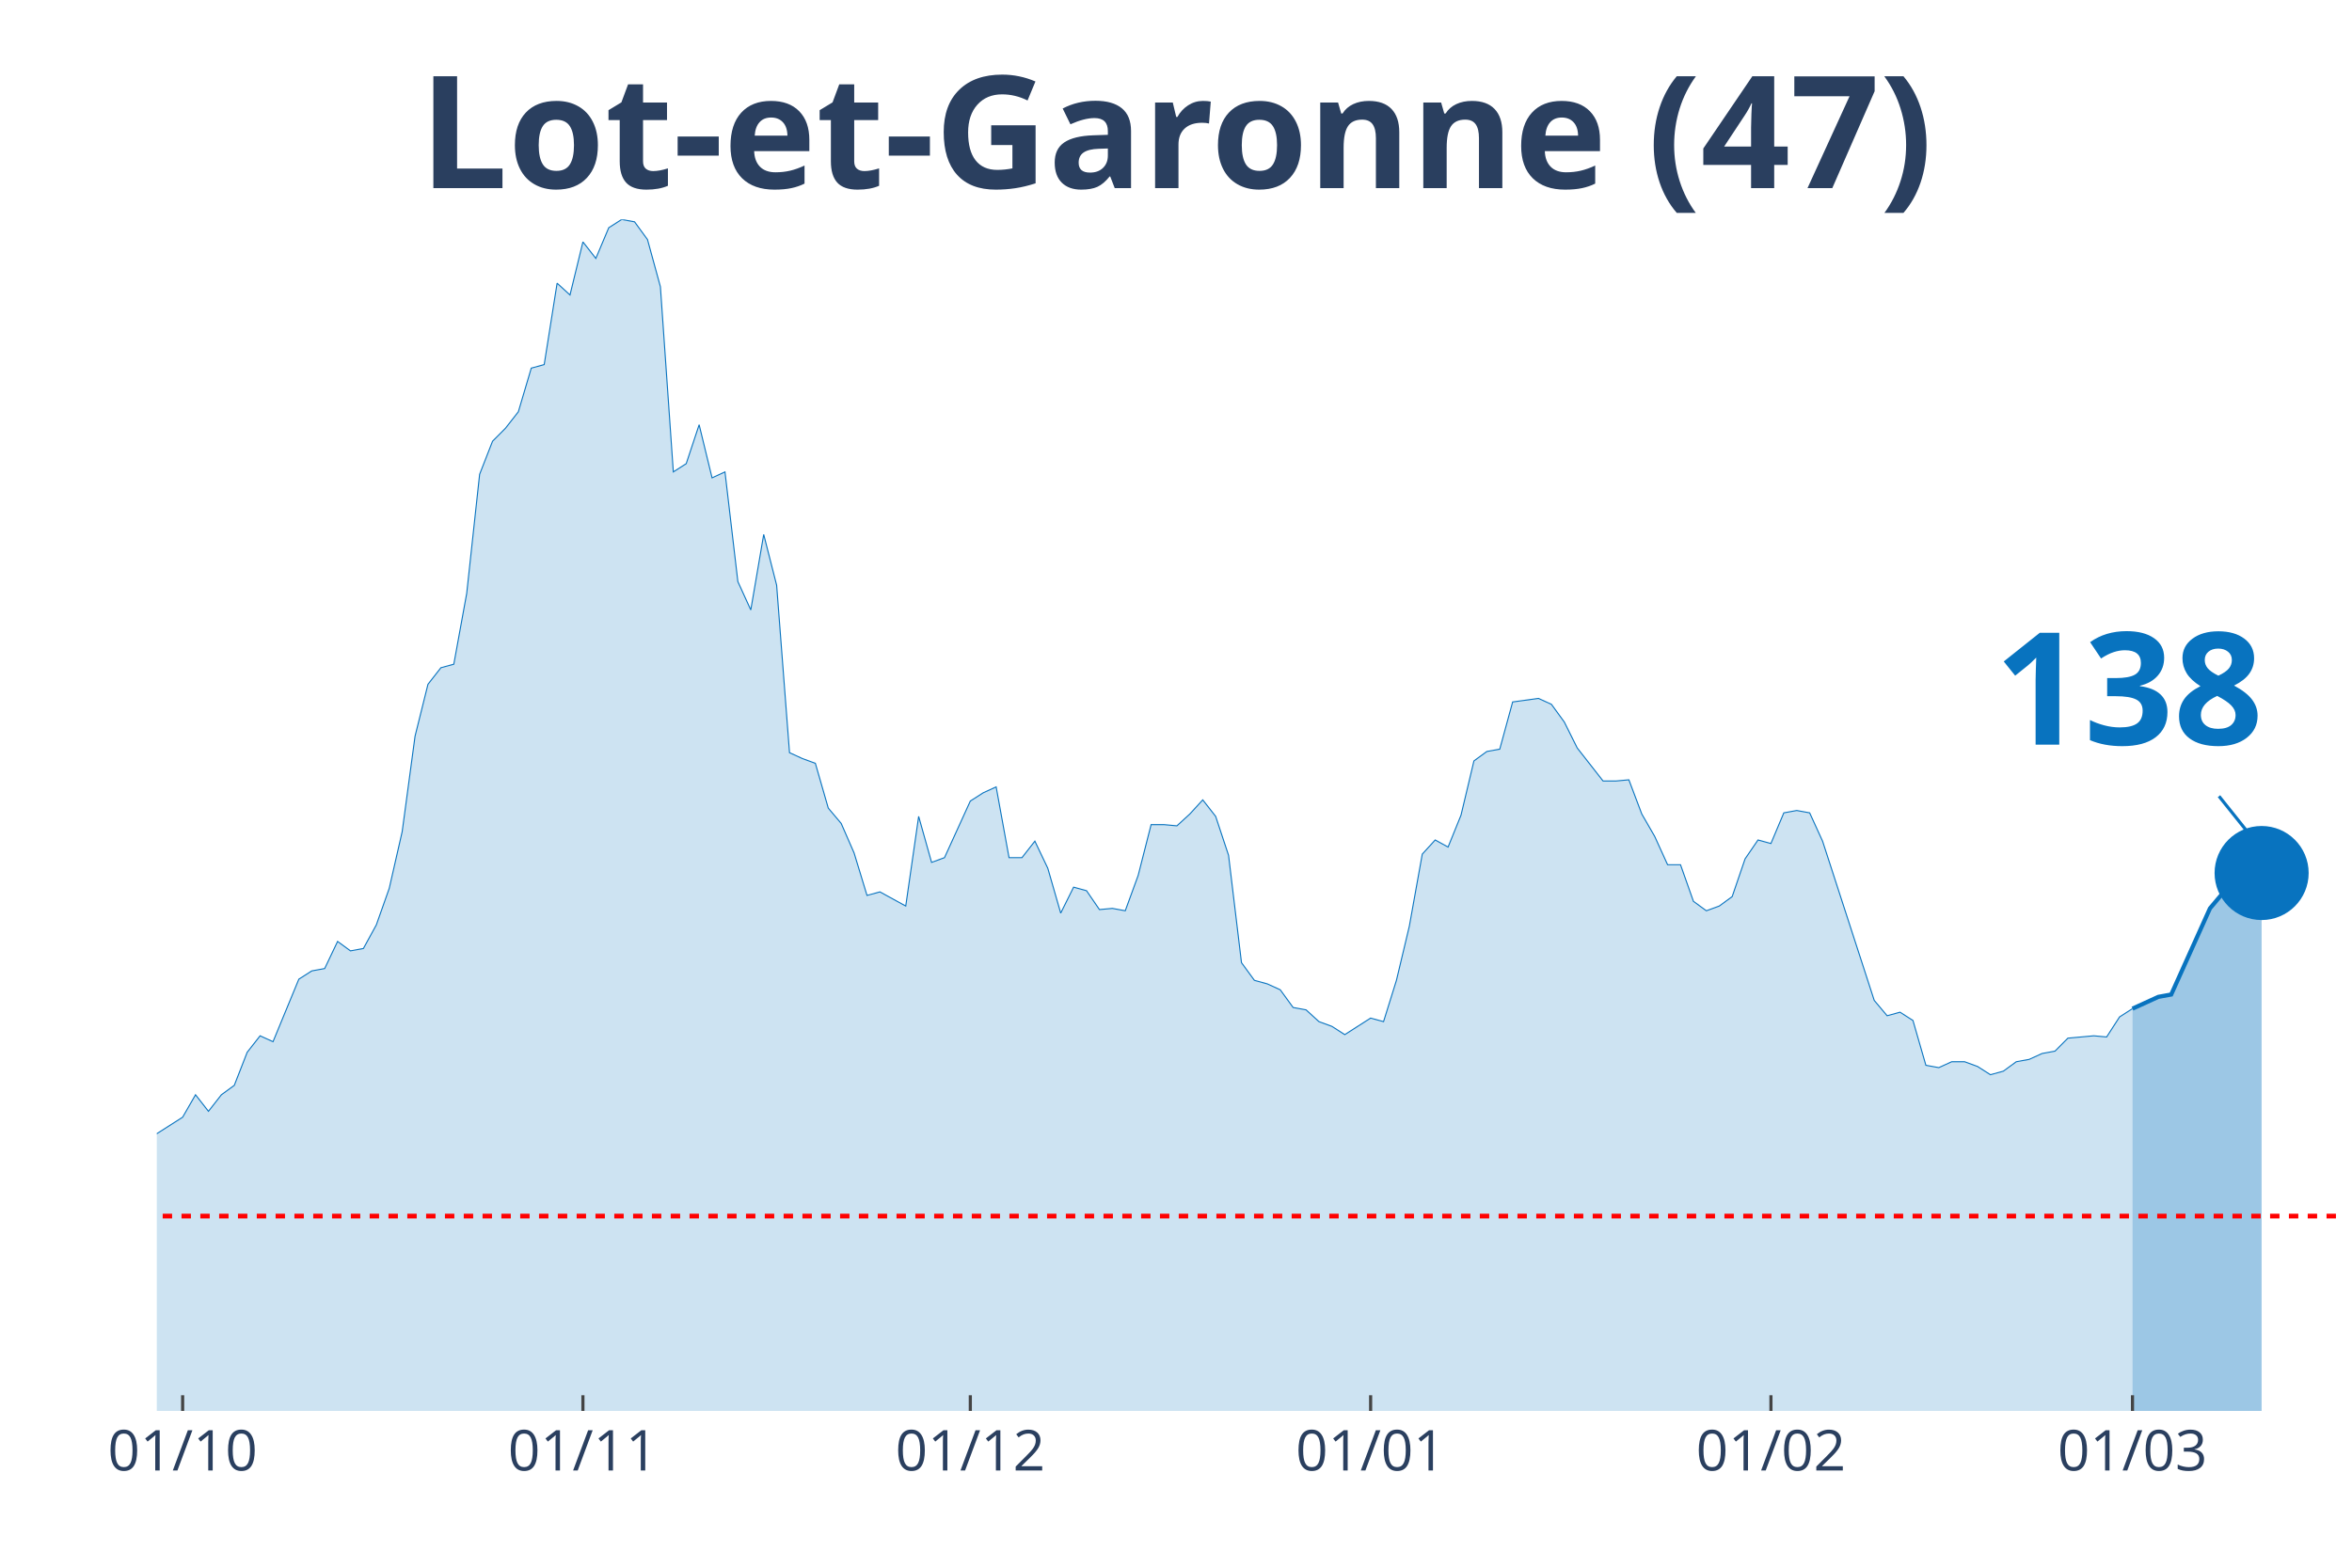
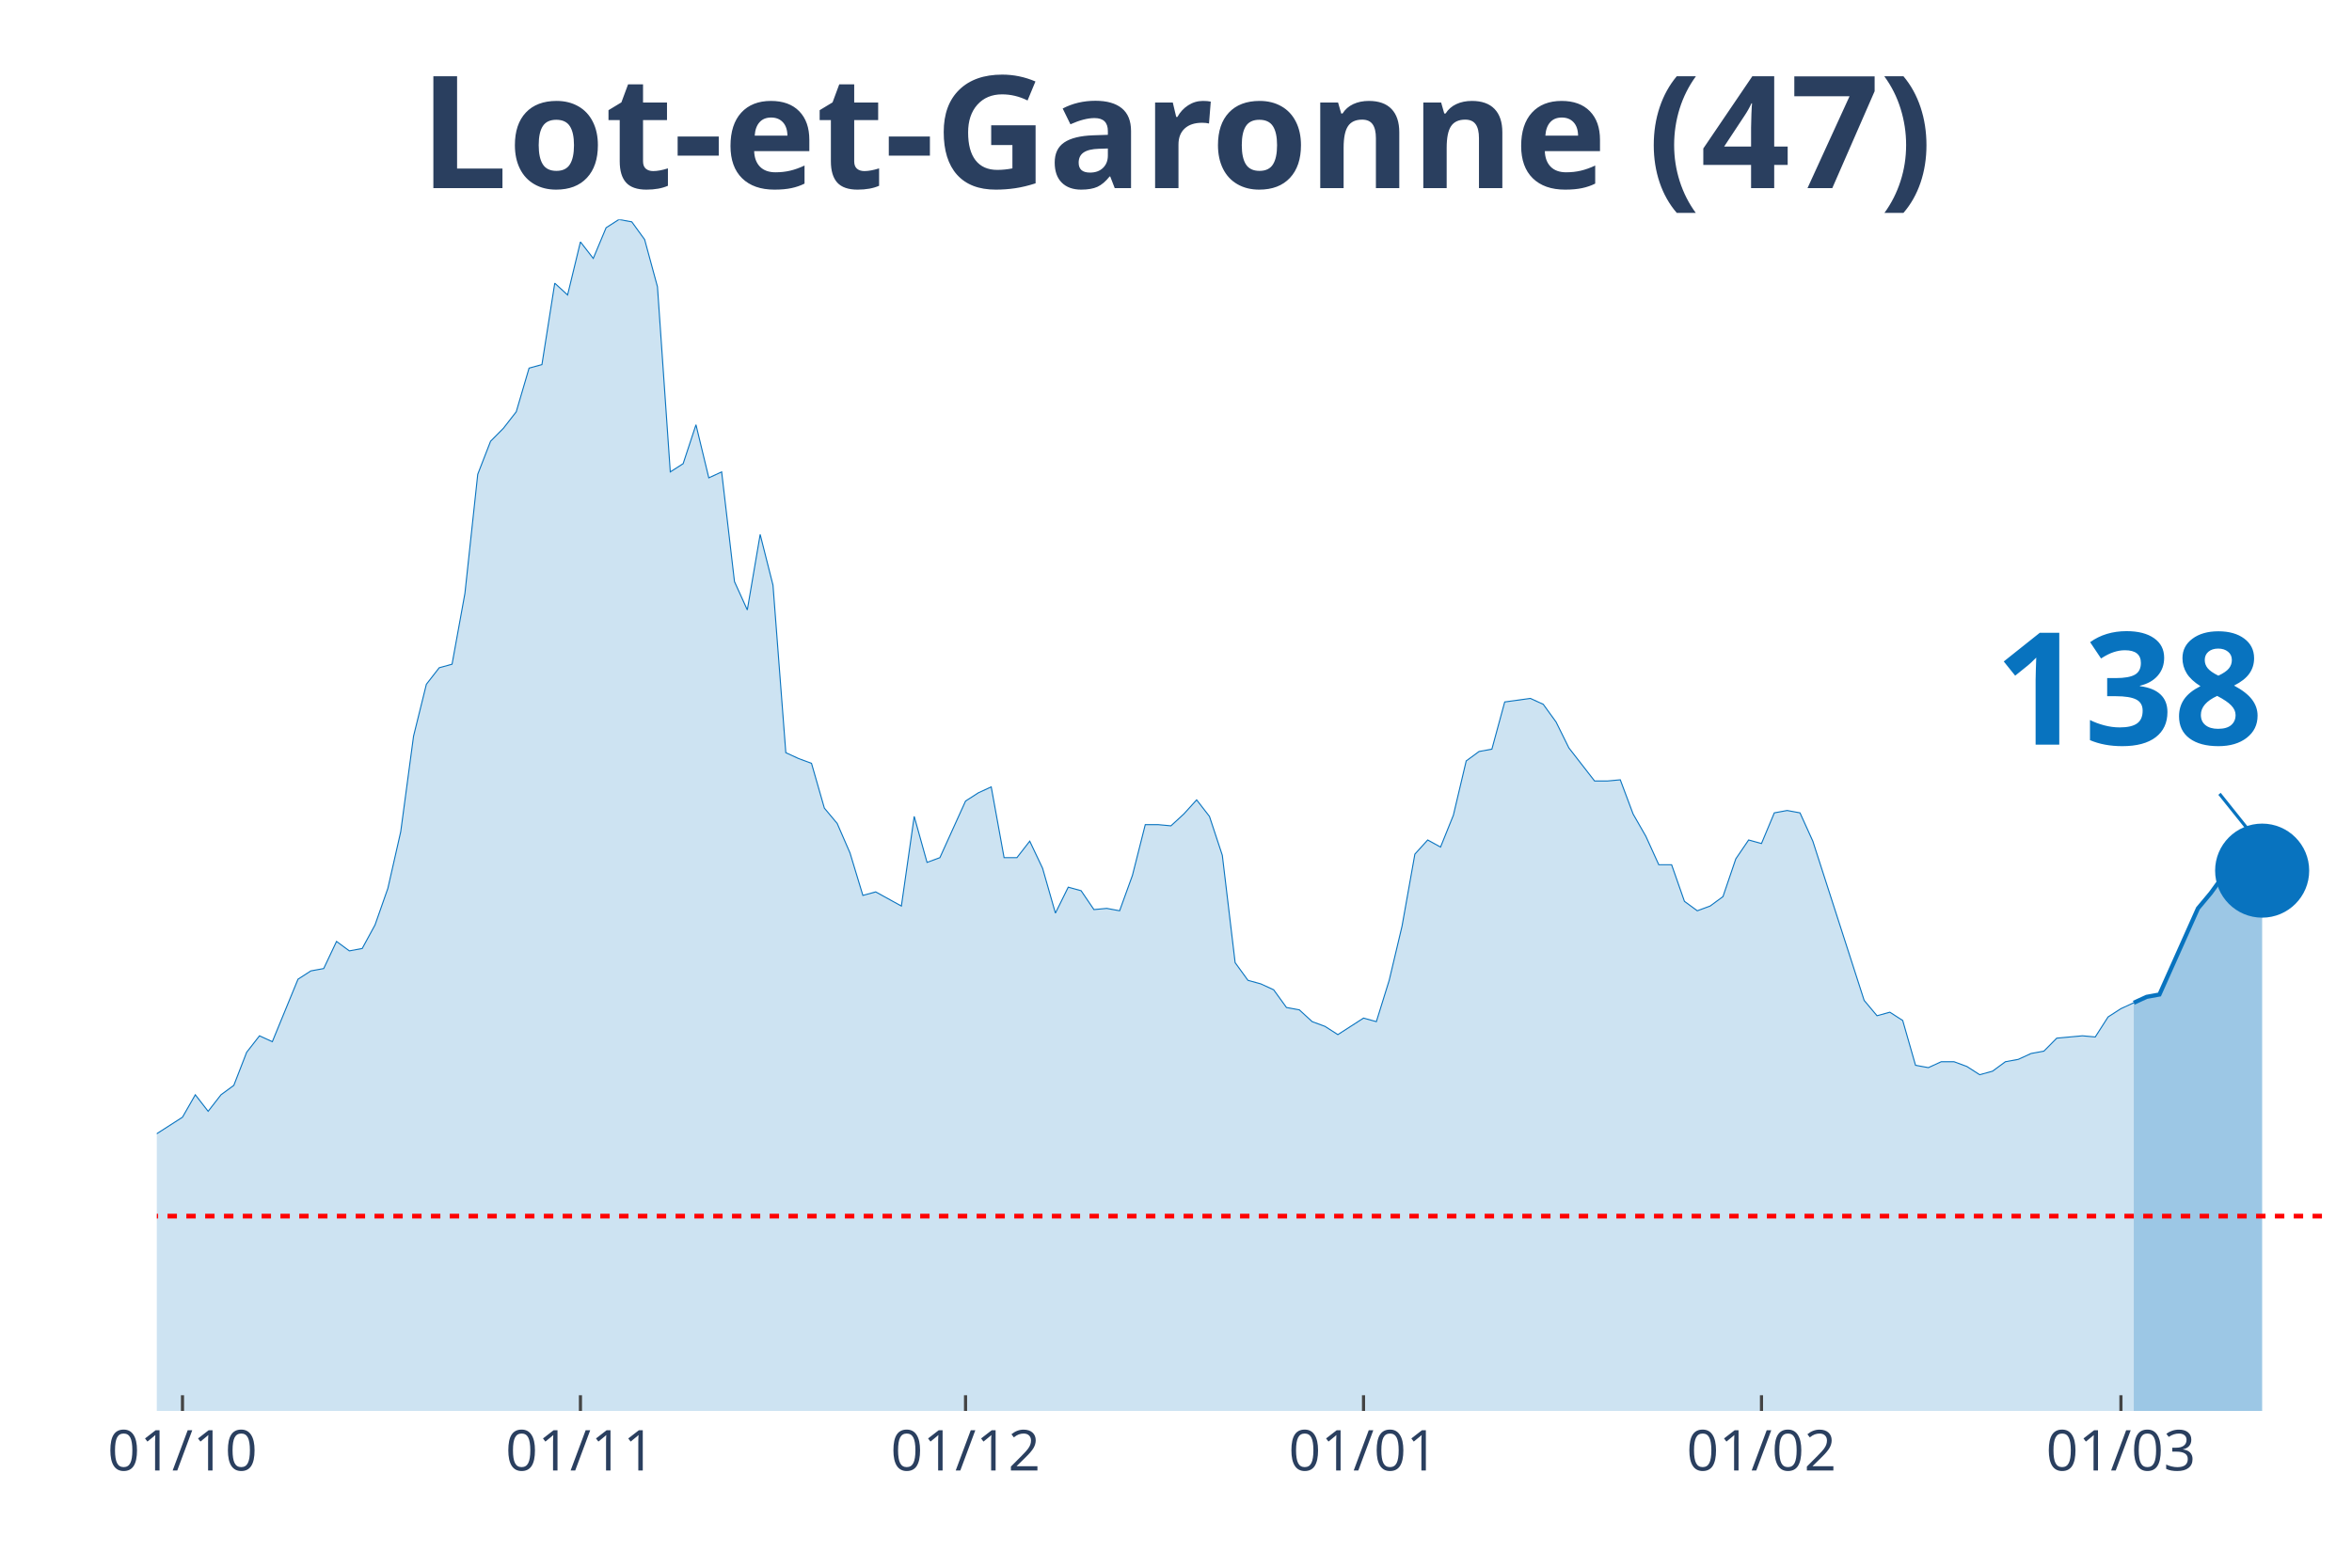
<svg xmlns="http://www.w3.org/2000/svg" class="main-svg" width="1125" height="750" style="" viewBox="0 0 750 500">
  <rect x="0" y="0" width="750" height="500" style="fill: rgb(0, 0, 0); fill-opacity: 0;" />
-   <defs id="defs-984a83">
+   <defs id="defs-fa85a6">
    <g class="clips">
-       <clipPath id="clip984a83xyplot" class="plotclip">
+       <clipPath id="clipfa85a6xyplot" class="plotclip">
        <rect width="700" height="380" />
      </clipPath>
-       <clipPath class="axesclip" id="clip984a83x">
+       <clipPath class="axesclip" id="clipfa85a6x">
        <rect x="50" y="0" width="700" height="500" />
      </clipPath>
-       <clipPath class="axesclip" id="clip984a83y">
+       <clipPath class="axesclip" id="clipfa85a6y">
        <rect x="0" y="70" width="750" height="380" />
      </clipPath>
-       <clipPath class="axesclip" id="clip984a83xy">
+       <clipPath class="axesclip" id="clipfa85a6xy">
        <rect x="50" y="70" width="700" height="380" />
      </clipPath>
    </g>
    <g class="gradients" />
  </defs>
  <g class="bglayer">
    <rect class="bg" x="50" y="70" width="700" height="380" style="fill: rgb(0, 0, 0); fill-opacity: 0; stroke-width: 0;" />
  </g>
  <g class="layer-below">
    <g class="imagelayer" />
    <g class="shapelayer" />
  </g>
  <g class="cartesianlayer">
    <g class="subplot xy">
      <g class="layer-subplot">
        <g class="shapelayer" />
        <g class="imagelayer" />
      </g>
      <g class="gridlayer">
        <g class="x">
-           <path class="xgrid crisp" transform="translate(58.24,0)" d="M0,70v380" style="stroke: rgb(255, 255, 255); stroke-opacity: 1; stroke-width: 1px;" />
-           <path class="xgrid crisp" transform="translate(185.88,0)" d="M0,70v380" style="stroke: rgb(255, 255, 255); stroke-opacity: 1; stroke-width: 1px;" />
-           <path class="xgrid crisp" transform="translate(309.41,0)" d="M0,70v380" style="stroke: rgb(255, 255, 255); stroke-opacity: 1; stroke-width: 1px;" />
-           <path class="xgrid crisp" transform="translate(437.06,0)" d="M0,70v380" style="stroke: rgb(255, 255, 255); stroke-opacity: 1; stroke-width: 1px;" />
-           <path class="xgrid crisp" transform="translate(564.71,0)" d="M0,70v380" style="stroke: rgb(255, 255, 255); stroke-opacity: 1; stroke-width: 1px;" />
-           <path class="xgrid crisp" transform="translate(680,0)" d="M0,70v380" style="stroke: rgb(255, 255, 255); stroke-opacity: 1; stroke-width: 1px;" />
+           <path class="xgrid crisp" transform="translate(58.19,0)" d="M0,70v380" style="stroke: rgb(255, 255, 255); stroke-opacity: 1; stroke-width: 1px;" />
+           <path class="xgrid crisp" transform="translate(185.09,0)" d="M0,70v380" style="stroke: rgb(255, 255, 255); stroke-opacity: 1; stroke-width: 1px;" />
+           <path class="xgrid crisp" transform="translate(307.89,0)" d="M0,70v380" style="stroke: rgb(255, 255, 255); stroke-opacity: 1; stroke-width: 1px;" />
+           <path class="xgrid crisp" transform="translate(434.8,0)" d="M0,70v380" style="stroke: rgb(255, 255, 255); stroke-opacity: 1; stroke-width: 1px;" />
+           <path class="xgrid crisp" transform="translate(561.7,0)" d="M0,70v380" style="stroke: rgb(255, 255, 255); stroke-opacity: 1; stroke-width: 1px;" />
+           <path class="xgrid crisp" transform="translate(676.32,0)" d="M0,70v380" style="stroke: rgb(255, 255, 255); stroke-opacity: 1; stroke-width: 1px;" />
        </g>
        <g class="y" />
      </g>
      <g class="zerolinelayer" />
      <path class="xlines-below" />
      <path class="ylines-below" />
      <g class="overlines-below" />
      <g class="xaxislayer-below" />
      <g class="yaxislayer-below" />
      <g class="overaxes-below" />
-       <g class="plot" transform="translate(50, 70)" clip-path="url('#clip984a83xyplot')">
+       <g class="plot" transform="translate(50, 70)" clip-path="url('#clipfa85a6xyplot')">
        <g class="scatterlayer mlayer">
-           <g class="trace scatter tracea04a69" style="stroke-miterlimit: 2;">
+           <g class="trace scatter traceb5dc48" style="stroke-miterlimit: 2;">
            <g class="fills">
              <g>
-                 <path class="js-fill" d="M630,380L-560,380L-560,377.74L-251.18,377.37L-247.06,376.24L-222.35,369.84L-218.24,370.22L-210,369.84L-205.88,368.34L-201.76,367.21L-197.65,369.09L-189.41,366.83L-185.29,361.56L-168.82,338.99L-164.71,338.61L-160.59,328.46L-156.47,325.07L-148.24,317.17L-144.12,319.43L-140,322.44L-135.88,320.55L-131.76,322.44L-127.65,318.3L-119.41,309.64L-115.29,299.86L-111.18,297.98L-107.06,299.86L-98.82,294.97L-94.71,296.85L-82.35,299.86L-78.24,299.49L-74.12,302.12L-70,309.27L-65.88,309.64L-61.76,308.51L-57.65,312.28L-53.53,310.4L-49.41,311.52L-45.29,305.88L-41.18,296.1L-37.06,299.11L-28.82,297.6L-24.71,299.86L-20.59,299.49L-16.47,300.24L-12.35,298.73L-8.24,295.72L-4.12,292.71L0,291.58L8.24,286.32L12.35,279.17L16.47,284.44L20.59,279.17L24.71,276.16L28.82,265.62L32.94,260.36L37.06,262.24L45.29,242.3L49.41,239.66L53.53,238.91L57.65,230.26L61.76,233.27L65.88,232.51L70,224.99L74.12,213.33L78.24,195.27L82.35,164.79L86.47,148.24L90.59,142.97L94.71,141.84L98.82,119.27L102.94,81.27L107.06,70.73L111.18,66.59L115.29,61.33L119.41,47.41L123.53,46.28L127.65,20.32L131.76,24.08L135.88,7.15L140,12.42L144.12,2.63L148.24,0L152.35,0.75L156.47,6.4L160.59,21.45L164.71,80.51L168.82,77.88L172.94,65.47L177.06,82.4L181.18,80.51L185.29,115.5L189.41,124.53L193.53,100.46L197.65,116.63L201.76,170.06L205.88,171.94L210,173.45L214.12,187.74L218.24,192.63L222.35,202.04L226.47,215.58L230.59,214.46L238.82,218.97L242.94,190.38L247.06,205.05L251.18,203.54L259.41,185.49L263.53,182.85L267.65,180.97L271.76,203.54L275.88,203.54L280,198.28L284.12,206.93L288.24,221.23L292.35,212.95L296.47,214.08L300.59,220.1L304.71,219.72L308.82,220.48L312.94,209.19L317.06,193.01L321.18,193.01L325.29,193.39L329.41,189.62L333.53,185.11L337.65,190.38L341.76,202.79L345.88,237.03L350,242.67L354.12,243.8L358.24,245.68L362.35,251.33L366.47,252.08L370.59,255.84L374.71,257.35L378.82,259.98L387.06,254.71L391.18,255.84L395.29,242.67L399.41,225.37L403.53,202.42L407.65,197.9L411.76,200.16L415.88,190L420,172.69L424.12,169.68L428.24,168.93L432.35,153.88L440.59,152.75L444.71,154.63L448.82,160.28L452.94,168.55L461.18,179.09L465.29,179.09L469.41,178.71L473.53,189.62L477.65,196.77L481.76,205.8L485.88,205.8L490,217.47L494.12,220.48L498.24,218.97L502.35,215.96L506.47,203.92L510.59,197.9L514.71,199.03L518.82,189.25L522.94,188.5L527.06,189.25L531.18,198.28L547.65,249.07L551.76,253.96L555.88,252.83L560,255.47L564.12,269.76L568.24,270.51L572.35,268.63L576.47,268.63L580.59,270.14L584.71,272.77L588.82,271.64L592.94,268.63L597.06,267.88L601.18,266L605.29,265.25L609.41,261.11L617.65,260.36L621.76,260.73L625.88,254.34L630,251.7" style="fill: rgb(8, 115, 191); fill-opacity: 0.2; stroke-width: 0;" />
+                 <path class="js-fill" d="M630.41,380L-556.73,380L-556.73,377.74L-249.71,377.37L-245.61,376.24L-221.05,369.84L-216.96,370.22L-208.77,369.84L-204.68,368.34L-200.58,367.21L-196.49,369.09L-188.3,366.83L-184.21,361.56L-167.84,338.99L-163.74,338.61L-159.65,328.46L-155.56,325.07L-147.37,317.17L-143.27,319.43L-139.18,322.44L-135.09,320.55L-130.99,322.44L-126.9,318.3L-118.71,309.64L-114.62,299.86L-110.53,297.98L-106.43,299.86L-98.25,294.97L-94.15,296.85L-81.87,299.86L-77.78,299.49L-73.68,302.12L-69.59,309.27L-65.5,309.64L-61.4,308.51L-57.31,312.28L-53.22,310.4L-49.12,311.52L-45.03,305.88L-40.94,296.1L-36.84,299.11L-28.65,297.6L-24.56,299.86L-20.47,299.49L-16.37,300.24L-12.28,298.73L-8.19,295.72L-4.09,292.71L0,291.58L8.19,286.32L12.28,279.17L16.37,284.44L20.47,279.17L24.56,276.16L28.65,265.62L32.75,260.36L36.84,262.24L45.03,242.3L49.12,239.66L53.22,238.91L57.31,230.26L61.4,233.27L65.5,232.51L69.59,224.99L73.68,213.33L77.78,195.27L81.87,164.79L85.96,148.24L90.06,142.97L94.15,141.84L98.25,119.27L102.34,81.27L106.43,70.73L110.53,66.59L114.62,61.33L118.71,47.41L122.81,46.28L126.9,20.32L130.99,24.08L135.09,7.15L139.18,12.42L143.27,2.63L147.37,0L151.46,0.75L155.56,6.4L159.65,21.45L163.74,80.51L167.84,77.88L171.93,65.47L176.02,82.4L180.12,80.51L184.21,115.5L188.3,124.53L192.4,100.46L196.49,116.63L200.58,170.06L204.68,171.94L208.77,173.45L212.87,187.74L216.96,192.63L221.05,202.04L225.15,215.58L229.24,214.46L237.43,218.97L241.52,190.38L245.61,205.05L249.71,203.54L257.89,185.49L261.99,182.85L266.08,180.97L270.18,203.54L274.27,203.54L278.36,198.28L282.46,206.93L286.55,221.23L290.64,212.95L294.74,214.08L298.83,220.1L302.92,219.72L307.02,220.48L311.11,209.19L315.2,193.01L319.3,193.01L323.39,193.39L327.49,189.62L331.58,185.11L335.67,190.38L339.77,202.79L343.86,237.03L347.95,242.67L352.05,243.8L356.14,245.68L360.23,251.33L364.33,252.08L368.42,255.84L372.51,257.35L376.61,259.98L384.8,254.71L388.89,255.84L392.98,242.67L397.08,225.37L401.17,202.42L405.26,197.9L409.36,200.16L413.45,190L417.54,172.69L421.64,169.68L425.73,168.93L429.82,153.88L438.01,152.75L442.11,154.63L446.2,160.28L450.29,168.55L458.48,179.09L462.57,179.09L466.67,178.71L470.76,189.62L474.85,196.77L478.95,205.8L483.04,205.8L487.13,217.47L491.23,220.48L495.32,218.97L499.42,215.96L503.51,203.92L507.6,197.9L511.7,199.03L515.79,189.25L519.88,188.5L523.98,189.25L528.07,198.28L544.44,249.07L548.54,253.96L552.63,252.83L556.73,255.47L560.82,269.76L564.91,270.51L569.01,268.63L573.1,268.63L577.19,270.14L581.29,272.77L585.38,271.64L589.47,268.63L593.57,267.88L597.66,266L601.75,265.25L605.85,261.11L614.04,260.36L618.13,260.73L622.22,254.34L626.32,251.7L630.41,249.82" style="fill: rgb(8, 115, 191); fill-opacity: 0.2; stroke-width: 0;" />
              </g>
            </g>
            <g class="errorbars" />
            <g class="lines">
-               <path class="js-line" d="M-560,377.74L-251.18,377.37L-247.06,376.24L-222.35,369.84L-218.24,370.22L-210,369.84L-205.88,368.34L-201.76,367.21L-197.65,369.09L-189.41,366.83L-185.29,361.56L-168.82,338.99L-164.71,338.61L-160.59,328.46L-156.47,325.07L-148.24,317.17L-144.12,319.43L-140,322.44L-135.88,320.55L-131.76,322.44L-127.65,318.3L-119.41,309.64L-115.29,299.86L-111.18,297.98L-107.06,299.86L-98.82,294.97L-94.71,296.85L-82.35,299.86L-78.24,299.49L-74.12,302.12L-70,309.27L-65.88,309.64L-61.76,308.51L-57.65,312.28L-53.53,310.4L-49.41,311.52L-45.29,305.88L-41.18,296.1L-37.06,299.11L-28.82,297.6L-24.71,299.86L-20.59,299.49L-16.47,300.24L-12.35,298.73L-8.24,295.72L-4.12,292.71L0,291.58L8.24,286.32L12.35,279.17L16.47,284.44L20.59,279.17L24.71,276.16L28.82,265.62L32.94,260.36L37.06,262.24L45.29,242.3L49.41,239.66L53.53,238.91L57.65,230.26L61.76,233.27L65.88,232.51L70,224.99L74.12,213.33L78.24,195.27L82.35,164.79L86.47,148.24L90.59,142.97L94.71,141.84L98.82,119.27L102.94,81.27L107.06,70.73L111.18,66.59L115.29,61.33L119.41,47.41L123.53,46.28L127.65,20.32L131.76,24.08L135.88,7.15L140,12.42L144.12,2.63L148.24,0L152.35,0.75L156.47,6.4L160.59,21.45L164.71,80.51L168.82,77.88L172.94,65.47L177.06,82.4L181.18,80.51L185.29,115.5L189.41,124.53L193.53,100.46L197.65,116.63L201.76,170.06L205.88,171.94L210,173.45L214.12,187.74L218.24,192.63L222.35,202.04L226.47,215.58L230.59,214.46L238.82,218.97L242.94,190.38L247.06,205.05L251.18,203.54L259.41,185.49L263.53,182.85L267.65,180.97L271.76,203.54L275.88,203.54L280,198.28L284.12,206.93L288.24,221.23L292.35,212.95L296.47,214.08L300.59,220.1L304.71,219.72L308.82,220.48L312.94,209.19L317.06,193.01L321.18,193.01L325.29,193.39L329.41,189.62L333.53,185.11L337.65,190.38L341.76,202.79L345.88,237.03L350,242.67L354.12,243.8L358.24,245.68L362.35,251.33L366.47,252.08L370.59,255.84L374.71,257.35L378.82,259.98L387.06,254.71L391.18,255.84L395.29,242.67L399.41,225.37L403.53,202.42L407.65,197.9L411.76,200.16L415.88,190L420,172.69L424.12,169.68L428.24,168.93L432.35,153.88L440.59,152.75L444.71,154.63L448.82,160.28L452.94,168.55L461.18,179.09L465.29,179.09L469.41,178.71L473.53,189.62L477.65,196.77L481.76,205.8L485.88,205.8L490,217.47L494.12,220.48L498.24,218.97L502.35,215.96L506.47,203.92L510.59,197.9L514.71,199.03L518.82,189.25L522.94,188.5L527.06,189.25L531.18,198.28L547.65,249.07L551.76,253.96L555.88,252.83L560,255.47L564.12,269.76L568.24,270.51L572.35,268.63L576.47,268.63L580.59,270.14L584.71,272.77L588.82,271.64L592.94,268.63L597.06,267.88L601.18,266L605.29,265.25L609.41,261.11L617.65,260.36L621.76,260.73L625.88,254.34L630,251.7" style="vector-effect: non-scaling-stroke; fill: none; stroke: rgb(8, 115, 191); stroke-opacity: 1; stroke-width: 0.5px; opacity: 1;" />
+               <path class="js-line" d="M-556.73,377.74L-249.71,377.37L-245.61,376.24L-221.05,369.84L-216.96,370.22L-208.77,369.84L-204.68,368.34L-200.58,367.21L-196.49,369.09L-188.3,366.83L-184.21,361.56L-167.84,338.99L-163.74,338.61L-159.65,328.46L-155.56,325.07L-147.37,317.17L-143.27,319.43L-139.18,322.44L-135.09,320.55L-130.99,322.44L-126.9,318.3L-118.71,309.64L-114.62,299.86L-110.53,297.98L-106.43,299.86L-98.25,294.97L-94.15,296.85L-81.87,299.86L-77.78,299.49L-73.68,302.12L-69.59,309.27L-65.5,309.64L-61.4,308.51L-57.31,312.28L-53.22,310.4L-49.12,311.52L-45.03,305.88L-40.94,296.1L-36.84,299.11L-28.65,297.6L-24.56,299.86L-20.47,299.49L-16.37,300.24L-12.28,298.73L-8.19,295.72L-4.09,292.71L0,291.58L8.19,286.32L12.28,279.17L16.37,284.44L20.47,279.17L24.56,276.16L28.65,265.62L32.75,260.36L36.84,262.24L45.03,242.3L49.12,239.66L53.22,238.91L57.31,230.26L61.4,233.27L65.5,232.51L69.59,224.99L73.68,213.33L77.78,195.27L81.87,164.79L85.96,148.24L90.06,142.97L94.15,141.84L98.25,119.27L102.34,81.27L106.43,70.73L110.53,66.59L114.62,61.33L118.71,47.41L122.81,46.28L126.9,20.32L130.99,24.08L135.09,7.15L139.18,12.42L143.27,2.63L147.37,0L151.46,0.75L155.56,6.4L159.65,21.45L163.74,80.51L167.84,77.88L171.93,65.47L176.02,82.4L180.12,80.51L184.21,115.5L188.3,124.53L192.4,100.46L196.49,116.63L200.58,170.06L204.68,171.94L208.77,173.45L212.87,187.74L216.96,192.63L221.05,202.04L225.15,215.58L229.24,214.46L237.43,218.97L241.52,190.38L245.61,205.05L249.71,203.54L257.89,185.49L261.99,182.85L266.08,180.97L270.18,203.54L274.27,203.54L278.36,198.28L282.46,206.93L286.55,221.23L290.64,212.95L294.74,214.08L298.83,220.1L302.92,219.72L307.02,220.48L311.11,209.19L315.2,193.01L319.3,193.01L323.39,193.39L327.49,189.62L331.58,185.11L335.67,190.38L339.77,202.79L343.86,237.03L347.95,242.67L352.05,243.8L356.14,245.68L360.23,251.33L364.33,252.08L368.42,255.84L372.51,257.35L376.61,259.98L384.8,254.71L388.89,255.84L392.98,242.67L397.08,225.37L401.17,202.42L405.26,197.9L409.36,200.16L413.45,190L417.54,172.69L421.64,169.68L425.73,168.93L429.82,153.88L438.01,152.75L442.11,154.63L446.2,160.28L450.29,168.55L458.48,179.09L462.57,179.09L466.67,178.71L470.76,189.62L474.85,196.77L478.95,205.8L483.04,205.8L487.13,217.47L491.23,220.48L495.32,218.97L499.42,215.96L503.51,203.92L507.6,197.9L511.7,199.03L515.79,189.25L519.88,188.5L523.98,189.25L528.07,198.28L544.44,249.07L548.54,253.96L552.63,252.83L556.73,255.47L560.82,269.76L564.91,270.51L569.01,268.63L573.1,268.63L577.19,270.14L581.29,272.77L585.38,271.64L589.47,268.63L593.57,267.88L597.66,266L601.75,265.25L605.85,261.11L614.04,260.36L618.13,260.73L622.22,254.34L626.32,251.7L630.41,249.82" style="vector-effect: non-scaling-stroke; fill: none; stroke: rgb(8, 115, 191); stroke-opacity: 1; stroke-width: 0.5px; opacity: 1;" />
            </g>
            <g class="points" />
            <g class="text" />
          </g>
-           <g class="trace scatter trace3f5968" style="stroke-miterlimit: 2;">
+           <g class="trace scatter tracec65dec" style="stroke-miterlimit: 2;">
            <g class="fills">
              <g>
-                 <path class="js-fill" d="M671.18,380L630,380L630,251.7L638.24,247.94L642.35,247.19L654.71,219.72L658.82,214.83L662.94,209.19L667.06,208.06L671.18,208.44" style="fill: rgb(8, 115, 191); fill-opacity: 0.4; stroke-width: 0;" />
+                 <path class="js-fill" d="M671.35,380L630.41,380L630.41,249.82L634.5,247.94L638.6,247.19L650.88,219.72L654.97,214.83L659.06,209.19L663.16,207.68L667.25,208.06L671.35,207.68" style="fill: rgb(8, 115, 191); fill-opacity: 0.4; stroke-width: 0;" />
              </g>
            </g>
            <g class="errorbars" />
            <g class="lines">
-               <path class="js-line" d="M630,251.7L638.24,247.94L642.35,247.19L654.71,219.72L658.82,214.83L662.94,209.19L667.06,208.06L671.18,208.44" style="vector-effect: non-scaling-stroke; fill: none; stroke: rgb(8, 115, 191); stroke-opacity: 1; stroke-width: 2px; opacity: 1;" />
+               <path class="js-line" d="M630.41,249.82L634.5,247.94L638.6,247.19L650.88,219.72L654.97,214.83L659.06,209.19L663.16,207.68L667.25,208.06L671.35,207.68" style="vector-effect: non-scaling-stroke; fill: none; stroke: rgb(8, 115, 191); stroke-opacity: 1; stroke-width: 2px; opacity: 1;" />
            </g>
            <g class="points" />
            <g class="text" />
          </g>
-           <g class="trace scatter trace4bbc74" style="stroke-miterlimit: 2; opacity: 1;">
+           <g class="trace scatter tracea922bd" style="stroke-miterlimit: 2; opacity: 1;">
            <g class="fills" />
            <g class="errorbars" />
            <g class="lines" />
            <g class="points">
-               <path class="point" transform="translate(671.18,208.44)" d="M15,0A15,15 0 1,1 0,-15A15,15 0 0,1 15,0Z" style="opacity: 1; stroke-width: 0px; fill: rgb(8, 115, 191); fill-opacity: 1;" />
+               <path class="point" transform="translate(671.35,207.68)" d="M15,0A15,15 0 1,1 0,-15A15,15 0 0,1 15,0Z" style="opacity: 1; stroke-width: 0px; fill: rgb(8, 115, 191); fill-opacity: 1;" />
            </g>
            <g class="text" />
          </g>
        </g>
      </g>
      <g class="overplot" />
      <path class="xlines-above crisp" style="fill: none; stroke-width: 1px; stroke: rgb(0, 0, 0); stroke-opacity: 0;" d="" />
      <path class="ylines-above crisp" style="fill: none;" d="M0,0" />
      <g class="overlines-above" />
      <g class="xaxislayer-above">
-         <path class="xtick ticks crisp" d="M0,450v-5" transform="translate(58.24,0)" style="stroke: rgb(68, 68, 68); stroke-opacity: 1; stroke-width: 1px;" />
-         <path class="xtick ticks crisp" d="M0,450v-5" transform="translate(185.88,0)" style="stroke: rgb(68, 68, 68); stroke-opacity: 1; stroke-width: 1px;" />
-         <path class="xtick ticks crisp" d="M0,450v-5" transform="translate(309.41,0)" style="stroke: rgb(68, 68, 68); stroke-opacity: 1; stroke-width: 1px;" />
-         <path class="xtick ticks crisp" d="M0,450v-5" transform="translate(437.06,0)" style="stroke: rgb(68, 68, 68); stroke-opacity: 1; stroke-width: 1px;" />
-         <path class="xtick ticks crisp" d="M0,450v-5" transform="translate(564.71,0)" style="stroke: rgb(68, 68, 68); stroke-opacity: 1; stroke-width: 1px;" />
-         <path class="xtick ticks crisp" d="M0,450v-5" transform="translate(680,0)" style="stroke: rgb(68, 68, 68); stroke-opacity: 1; stroke-width: 1px;" />
+         <path class="xtick ticks crisp" d="M0,450v-5" transform="translate(58.19,0)" style="stroke: rgb(68, 68, 68); stroke-opacity: 1; stroke-width: 1px;" />
+         <path class="xtick ticks crisp" d="M0,450v-5" transform="translate(185.09,0)" style="stroke: rgb(68, 68, 68); stroke-opacity: 1; stroke-width: 1px;" />
+         <path class="xtick ticks crisp" d="M0,450v-5" transform="translate(307.89,0)" style="stroke: rgb(68, 68, 68); stroke-opacity: 1; stroke-width: 1px;" />
+         <path class="xtick ticks crisp" d="M0,450v-5" transform="translate(434.8,0)" style="stroke: rgb(68, 68, 68); stroke-opacity: 1; stroke-width: 1px;" />
+         <path class="xtick ticks crisp" d="M0,450v-5" transform="translate(561.7,0)" style="stroke: rgb(68, 68, 68); stroke-opacity: 1; stroke-width: 1px;" />
+         <path class="xtick ticks crisp" d="M0,450v-5" transform="translate(676.32,0)" style="stroke: rgb(68, 68, 68); stroke-opacity: 1; stroke-width: 1px;" />
        <g class="xtick">
-           <text text-anchor="middle" x="0" y="469" transform="translate(58.24,0)" style="font-family: 'Open Sans', verdana, arial, sans-serif; font-size: 18px; fill: rgb(42, 63, 95); fill-opacity: 1; white-space: pre;">01/10</text>
+           <text text-anchor="middle" x="0" y="469" transform="translate(58.19,0)" style="font-family: 'Open Sans', verdana, arial, sans-serif; font-size: 18px; fill: rgb(42, 63, 95); fill-opacity: 1; white-space: pre;">01/10</text>
        </g>
        <g class="xtick">
-           <text text-anchor="middle" x="0" y="469" transform="translate(185.88,0)" style="font-family: 'Open Sans', verdana, arial, sans-serif; font-size: 18px; fill: rgb(42, 63, 95); fill-opacity: 1; white-space: pre;">01/11</text>
+           <text text-anchor="middle" x="0" y="469" transform="translate(185.09,0)" style="font-family: 'Open Sans', verdana, arial, sans-serif; font-size: 18px; fill: rgb(42, 63, 95); fill-opacity: 1; white-space: pre;">01/11</text>
        </g>
        <g class="xtick">
-           <text text-anchor="middle" x="0" y="469" transform="translate(309.41,0)" style="font-family: 'Open Sans', verdana, arial, sans-serif; font-size: 18px; fill: rgb(42, 63, 95); fill-opacity: 1; white-space: pre;">01/12</text>
+           <text text-anchor="middle" x="0" y="469" transform="translate(307.89,0)" style="font-family: 'Open Sans', verdana, arial, sans-serif; font-size: 18px; fill: rgb(42, 63, 95); fill-opacity: 1; white-space: pre;">01/12</text>
        </g>
        <g class="xtick">
-           <text text-anchor="middle" x="0" y="469" transform="translate(437.06,0)" style="font-family: 'Open Sans', verdana, arial, sans-serif; font-size: 18px; fill: rgb(42, 63, 95); fill-opacity: 1; white-space: pre;">01/01</text>
+           <text text-anchor="middle" x="0" y="469" transform="translate(434.8,0)" style="font-family: 'Open Sans', verdana, arial, sans-serif; font-size: 18px; fill: rgb(42, 63, 95); fill-opacity: 1; white-space: pre;">01/01</text>
        </g>
        <g class="xtick">
-           <text text-anchor="middle" x="0" y="469" transform="translate(564.71,0)" style="font-family: 'Open Sans', verdana, arial, sans-serif; font-size: 18px; fill: rgb(42, 63, 95); fill-opacity: 1; white-space: pre;">01/02</text>
+           <text text-anchor="middle" x="0" y="469" transform="translate(561.7,0)" style="font-family: 'Open Sans', verdana, arial, sans-serif; font-size: 18px; fill: rgb(42, 63, 95); fill-opacity: 1; white-space: pre;">01/02</text>
        </g>
        <g class="xtick">
-           <text text-anchor="middle" x="0" y="469" transform="translate(680,0)" style="font-family: 'Open Sans', verdana, arial, sans-serif; font-size: 18px; fill: rgb(42, 63, 95); fill-opacity: 1; white-space: pre;">01/03</text>
+           <text text-anchor="middle" x="0" y="469" transform="translate(676.32,0)" style="font-family: 'Open Sans', verdana, arial, sans-serif; font-size: 18px; fill: rgb(42, 63, 95); fill-opacity: 1; white-space: pre;">01/03</text>
        </g>
      </g>
      <g class="yaxislayer-above" />
      <g class="overaxes-above" />
    </g>
  </g>
  <g class="polarlayer" />
  <g class="ternarylayer" />
  <g class="geolayer" />
  <g class="funnelarealayer" />
  <g class="pielayer" />
  <g class="treemaplayer" />
  <g class="sunburstlayer" />
  <g class="glimages" />
-   <defs id="topdefs-984a83">
+   <defs id="topdefs-fa85a6">
    <g class="clips" />
  </defs>
  <g class="layer-above">
    <g class="imagelayer" />
    <g class="shapelayer">
-       <path data-index="0" fill-rule="evenodd" d="M-2264.12,387.86L745.88,387.86" clip-path="url('#clip984a83xy')" style="opacity: 1; stroke: rgb(255, 0, 0); stroke-opacity: 1; fill: rgb(0, 0, 0); fill-opacity: 0; stroke-dasharray: 3px, 3px; stroke-width: 1.5px;" />
+       <path data-index="0" fill-rule="evenodd" d="M-2250.58,387.86L741.81,387.86" clip-path="url('#clipfa85a6xy')" style="opacity: 1; stroke: rgb(255, 0, 0); stroke-opacity: 1; fill: rgb(0, 0, 0); fill-opacity: 0; stroke-dasharray: 3px, 3px; stroke-width: 1.5px;" />
    </g>
  </g>
  <g class="infolayer">
    <g class="g-gtitle">
      <text class="gtitle" x="375" y="25" text-anchor="middle" dy="0.7em" style="font-family: 'Open Sans', verdana, arial, sans-serif; font-size: 50px; fill: rgb(42, 63, 95); opacity: 1; font-weight: normal; white-space: pre;">
        <tspan style="font-weight:bold">Lot-et-Garonne (47)</tspan>
      </text>
    </g>
    <g class="g-xtitle" />
    <g class="annotation" data-index="0" style="opacity: 1;">
-       <g class="annotation-text-g" transform="rotate(0,679.18,218.44)">
+       <g class="annotation-text-g" transform="rotate(0,679.35,217.68)">
        <g class="cursor-pointer" transform="translate(621, 182)">
          <rect class="bg" x="0.5" y="0.5" width="115" height="71" style="stroke-width: 1px; stroke: rgb(0, 0, 0); stroke-opacity: 0; fill: rgb(255, 255, 255); fill-opacity: 0.6;" />
          <text class="annotation-text" text-anchor="middle" x="57.812" y="55.5" style="font-family: 'Open Sans', verdana, arial, sans-serif; font-size: 50px; fill: rgb(8, 115, 191); fill-opacity: 1; white-space: pre;">
            <tspan style="font-weight:bold">138 </tspan>
          </text>
        </g>
      </g>
      <g class="annotation-arrow-g" style="opacity: 1;">
-         <path d="M707.58,253.94L719.18,268.44" style="stroke-width: 1px; stroke: rgb(8, 115, 191); stroke-opacity: 1; stroke-dasharray: 0px, 0px, 18.569px, 18.569px;" />
+         <path d="M707.75,253.18L719.35,267.68" style="stroke-width: 1px; stroke: rgb(8, 115, 191); stroke-opacity: 1; stroke-dasharray: 0px, 0px, 18.569px, 18.569px;" />
      </g>
    </g>
  </g>
</svg>
